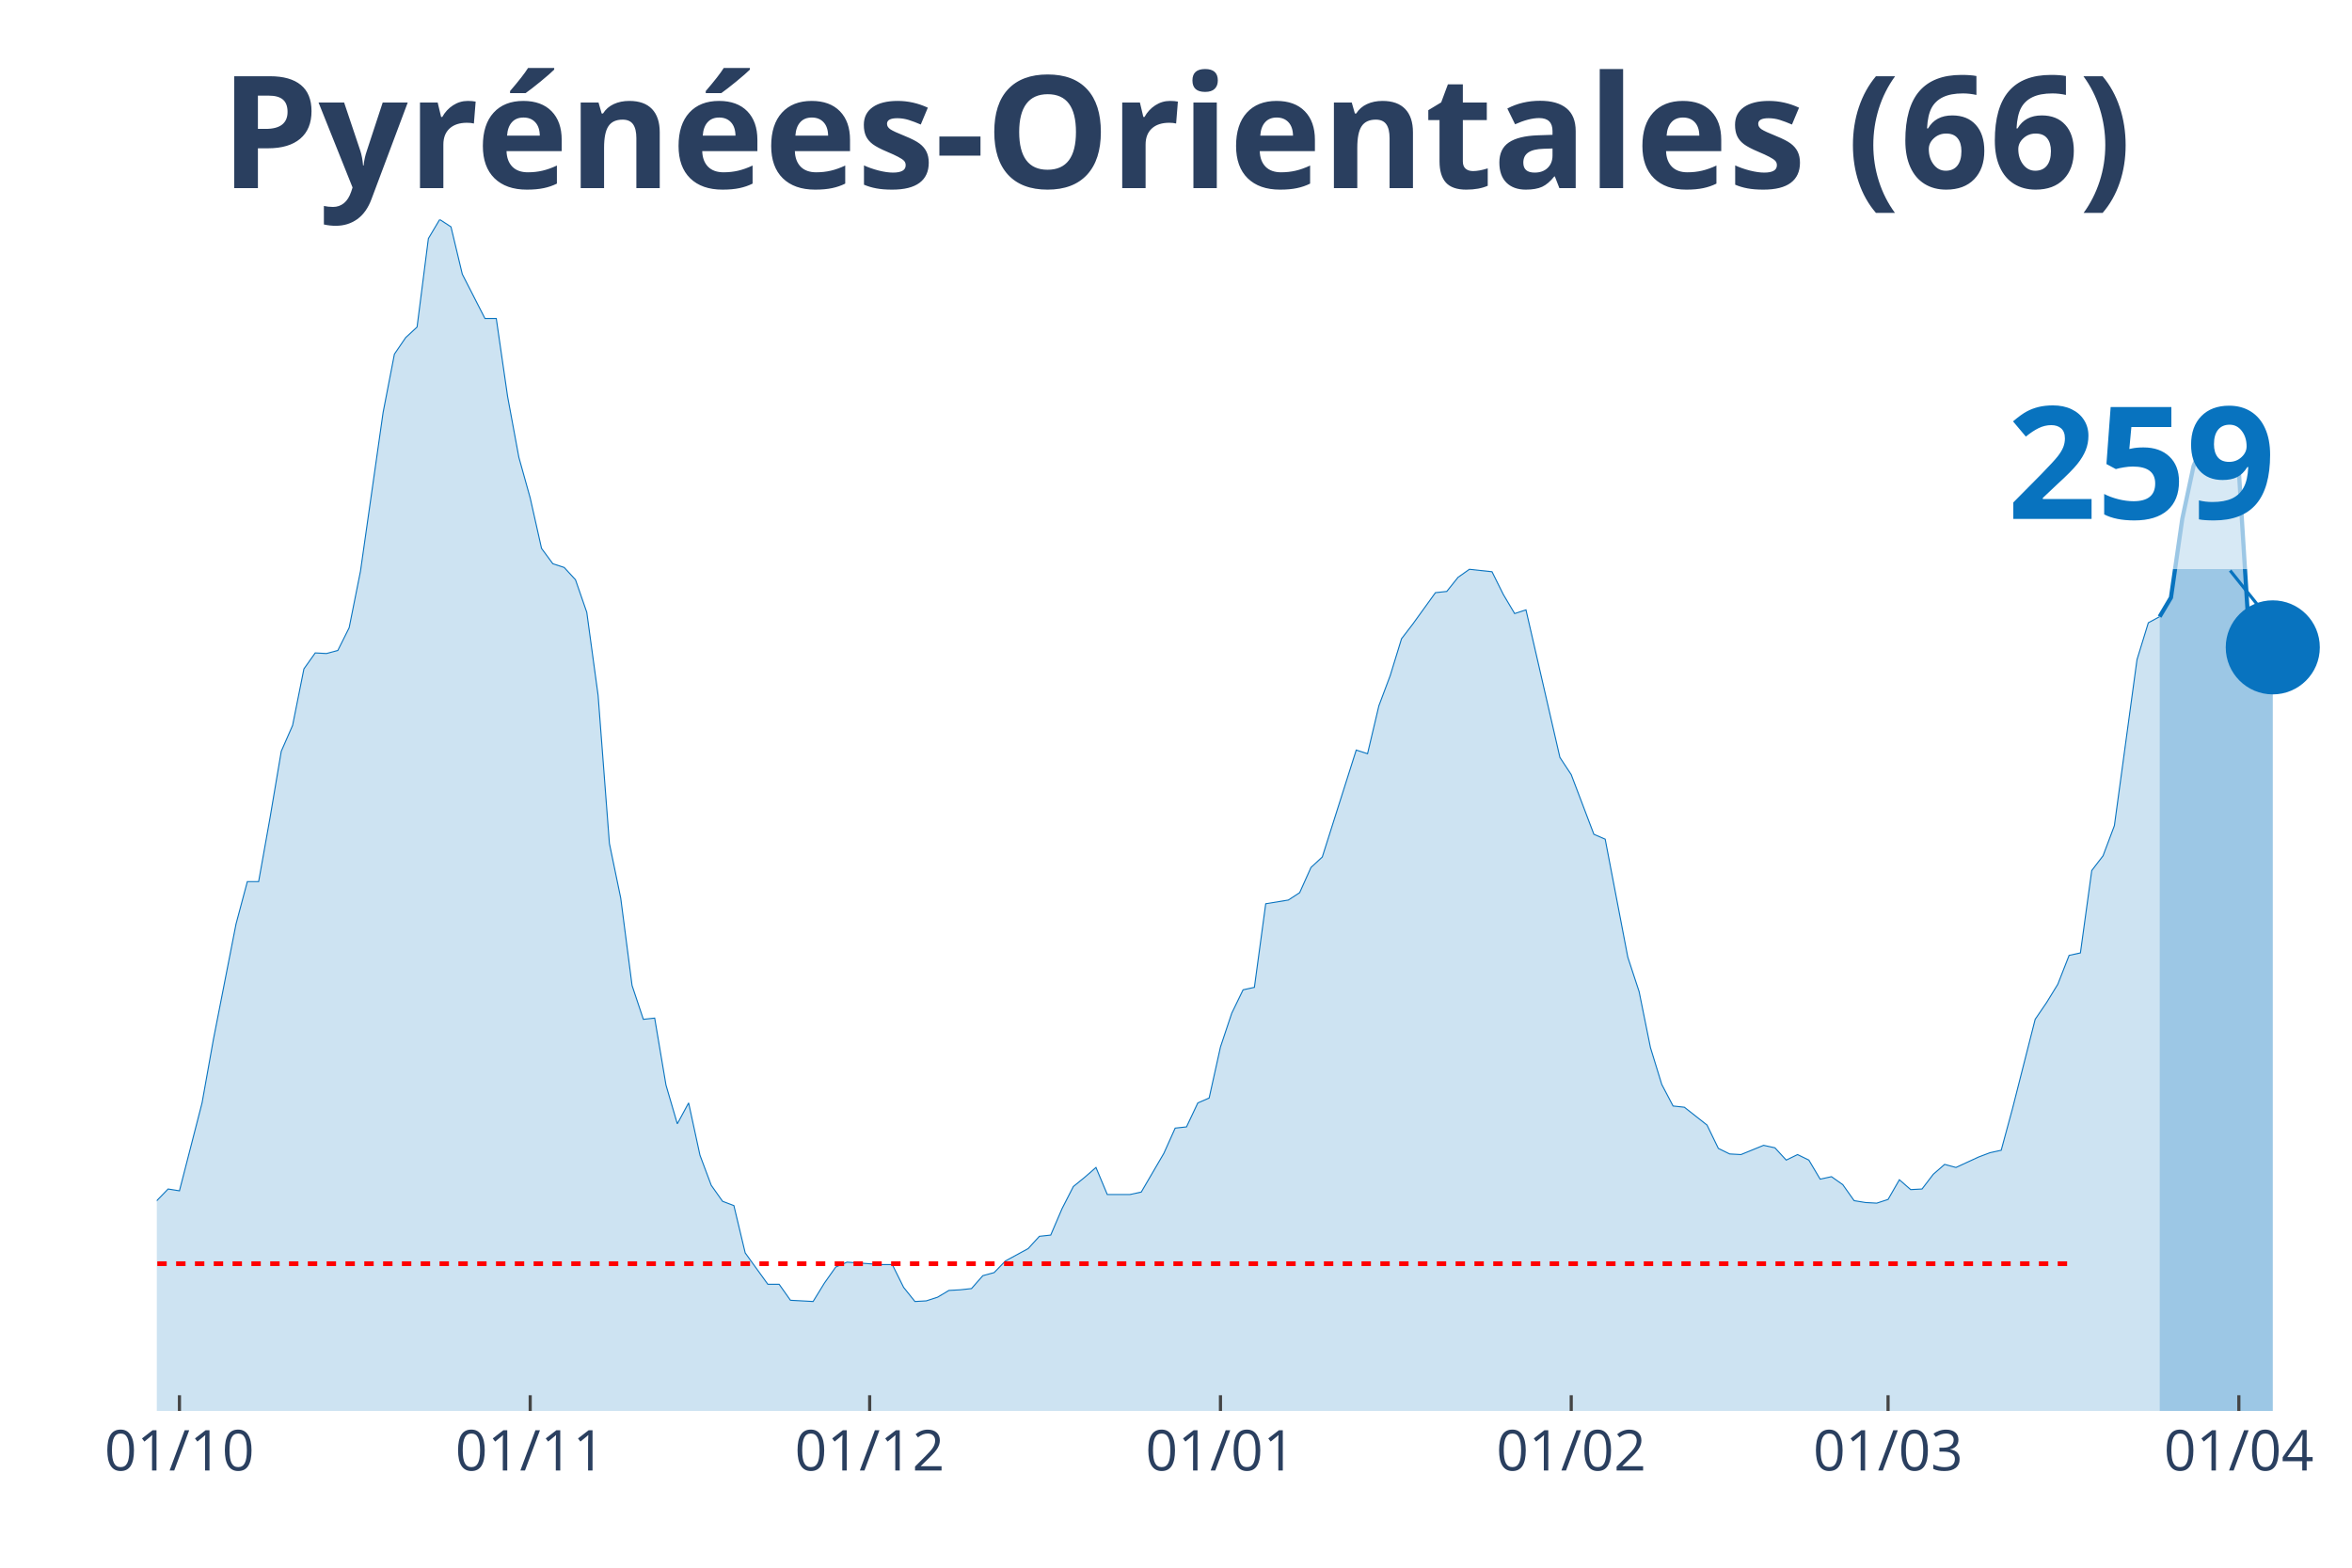
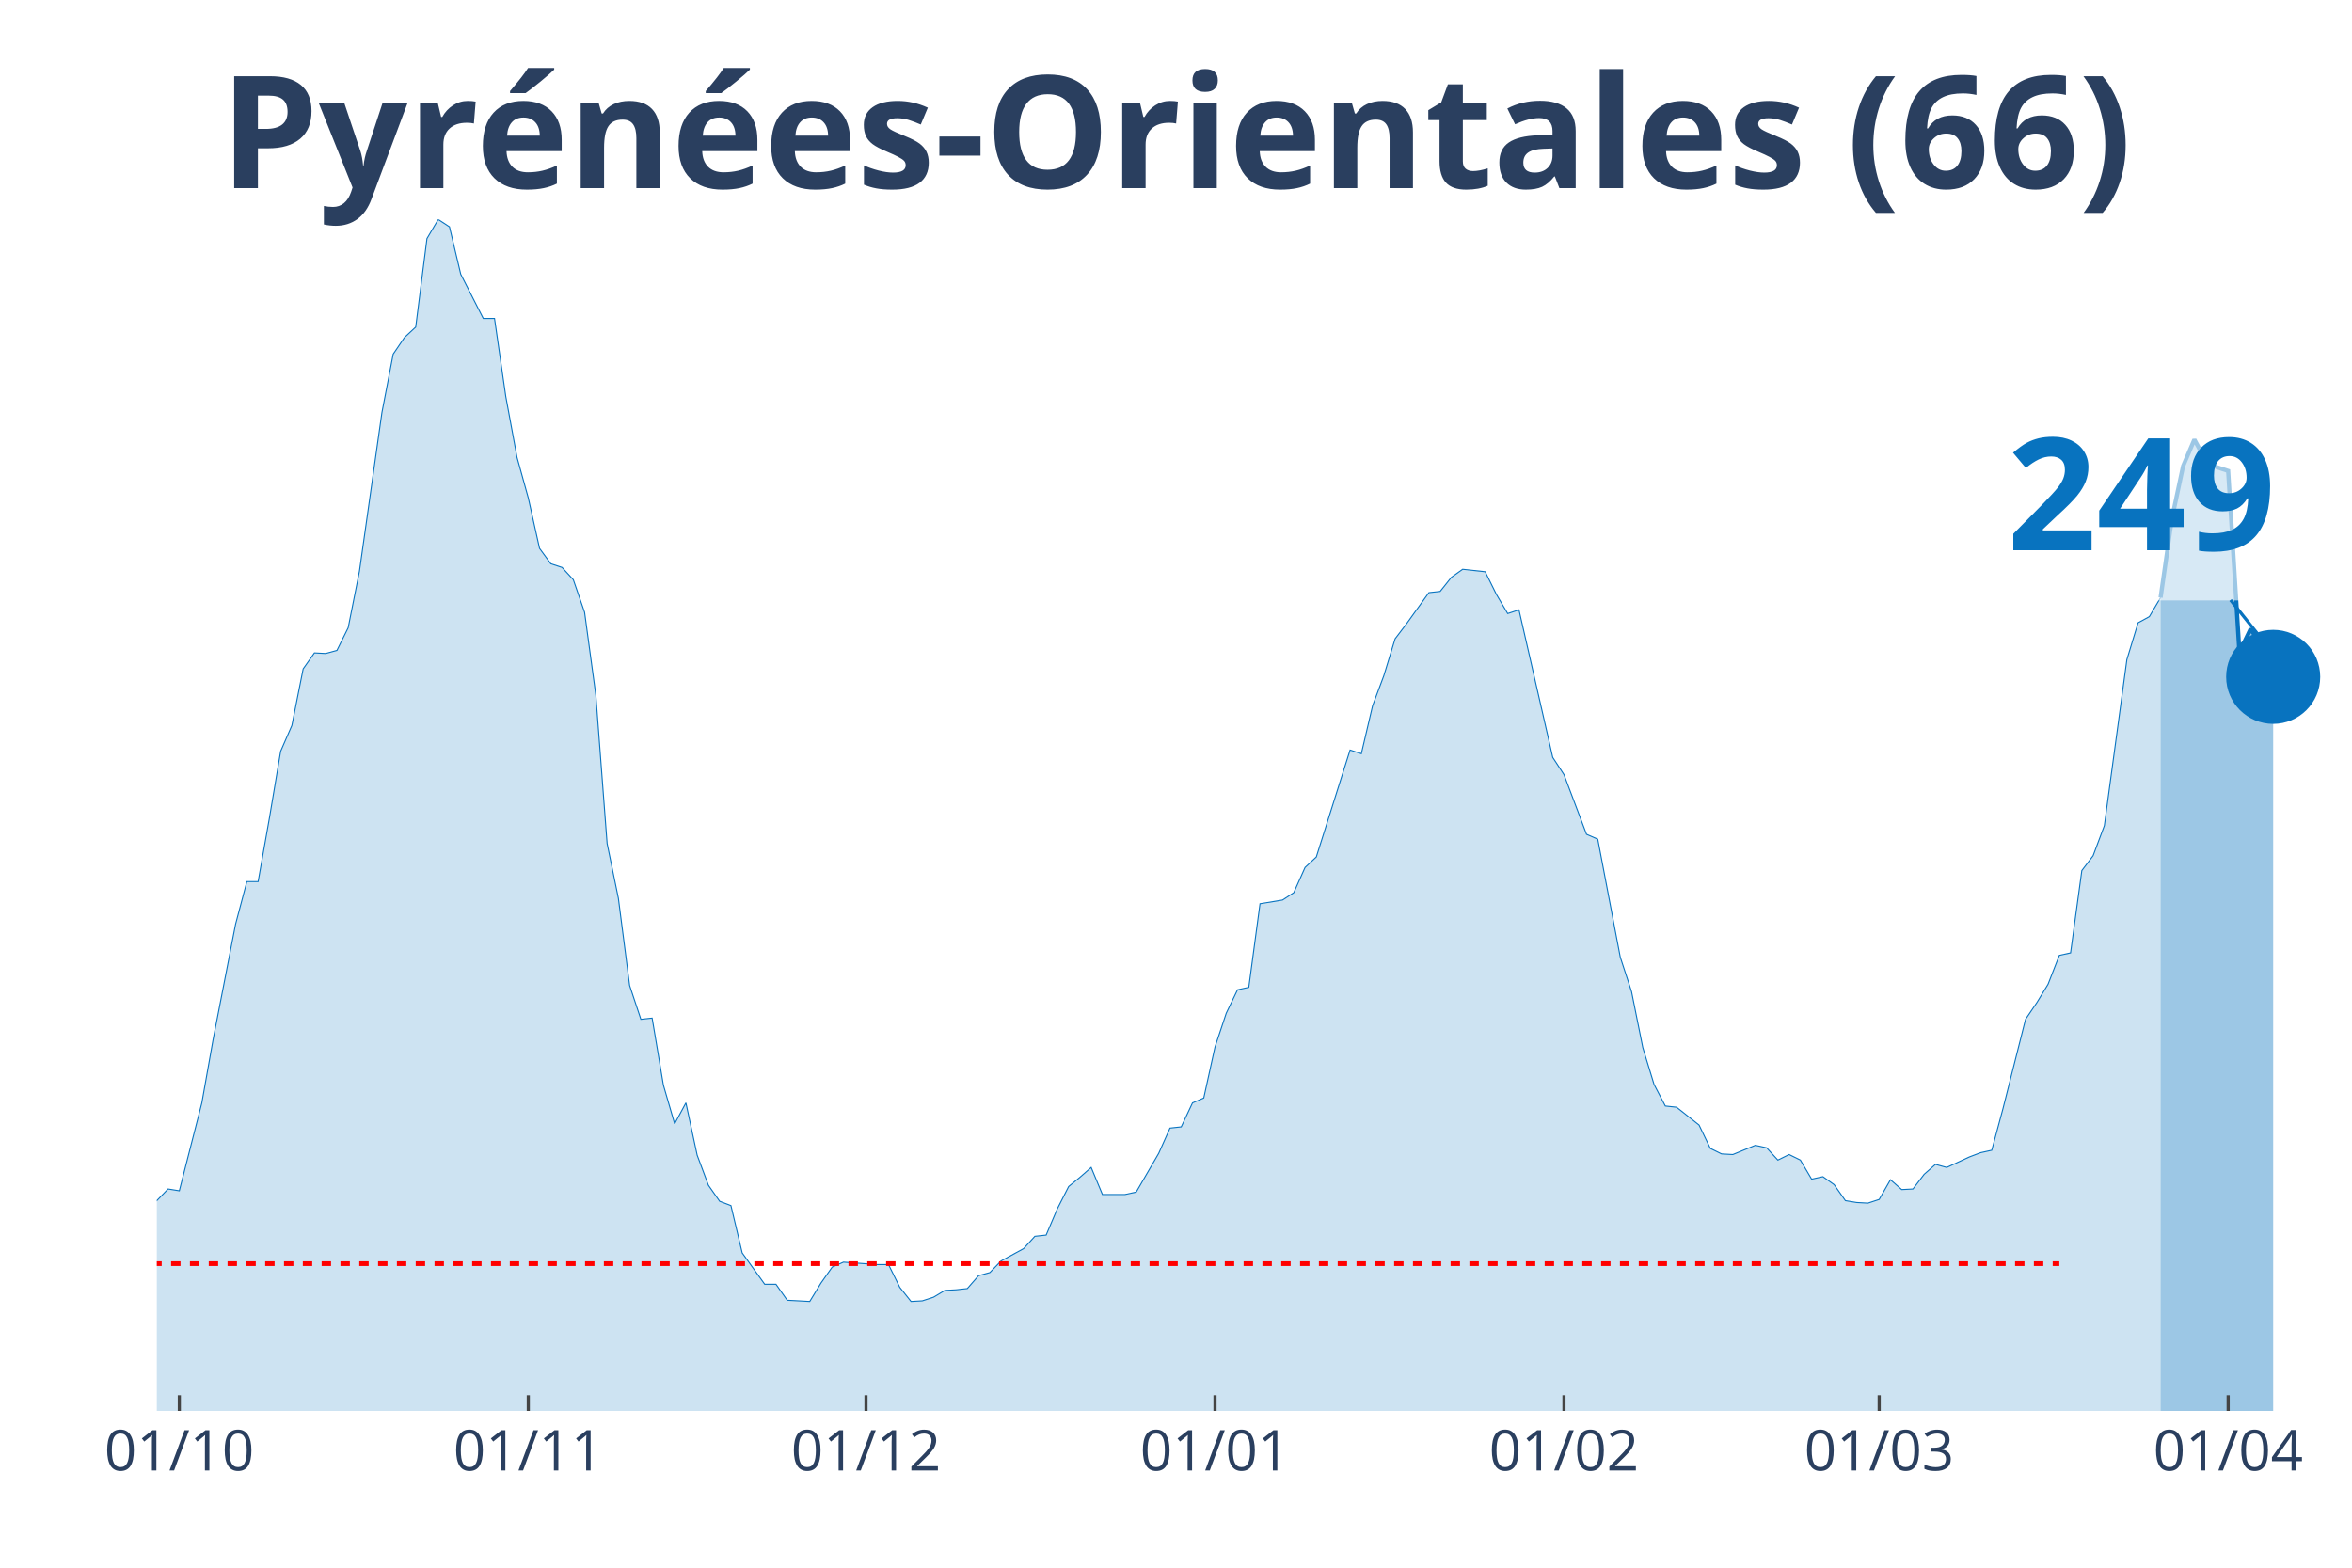
<svg xmlns="http://www.w3.org/2000/svg" class="main-svg" width="1125" height="750" style="" viewBox="0 0 750 500">
  <rect x="0" y="0" width="750" height="500" style="fill: rgb(0, 0, 0); fill-opacity: 0;" />
-   <defs id="defs-a067ab">
+   <defs id="defs-344286">
    <g class="clips">
-       <clipPath id="clipa067abxyplot" class="plotclip">
+       <clipPath id="clip344286xyplot" class="plotclip">
        <rect width="700" height="380" />
      </clipPath>
-       <clipPath class="axesclip" id="clipa067abx">
+       <clipPath class="axesclip" id="clip344286x">
        <rect x="50" y="0" width="700" height="500" />
      </clipPath>
-       <clipPath class="axesclip" id="clipa067aby">
+       <clipPath class="axesclip" id="clip344286y">
        <rect x="0" y="70" width="750" height="380" />
      </clipPath>
-       <clipPath class="axesclip" id="clipa067abxy">
+       <clipPath class="axesclip" id="clip344286xy">
        <rect x="50" y="70" width="700" height="380" />
      </clipPath>
    </g>
    <g class="gradients" />
  </defs>
  <g class="bglayer">
    <rect class="bg" x="50" y="70" width="700" height="380" style="fill: rgb(0, 0, 0); fill-opacity: 0; stroke-width: 0;" />
  </g>
  <g class="layer-below">
    <g class="imagelayer" />
    <g class="shapelayer" />
  </g>
  <g class="cartesianlayer">
    <g class="subplot xy">
      <g class="layer-subplot">
        <g class="shapelayer" />
        <g class="imagelayer" />
      </g>
      <g class="gridlayer">
        <g class="x">
-           <path class="xgrid crisp" transform="translate(57.22,0)" d="M0,70v380" style="stroke: rgb(255, 255, 255); stroke-opacity: 1; stroke-width: 1px;" />
-           <path class="xgrid crisp" transform="translate(169.07,0)" d="M0,70v380" style="stroke: rgb(255, 255, 255); stroke-opacity: 1; stroke-width: 1px;" />
-           <path class="xgrid crisp" transform="translate(277.32,0)" d="M0,70v380" style="stroke: rgb(255, 255, 255); stroke-opacity: 1; stroke-width: 1px;" />
-           <path class="xgrid crisp" transform="translate(389.18,0)" d="M0,70v380" style="stroke: rgb(255, 255, 255); stroke-opacity: 1; stroke-width: 1px;" />
-           <path class="xgrid crisp" transform="translate(501.03,0)" d="M0,70v380" style="stroke: rgb(255, 255, 255); stroke-opacity: 1; stroke-width: 1px;" />
-           <path class="xgrid crisp" transform="translate(602.06,0)" d="M0,70v380" style="stroke: rgb(255, 255, 255); stroke-opacity: 1; stroke-width: 1px;" />
-           <path class="xgrid crisp" transform="translate(713.92,0)" d="M0,70v380" style="stroke: rgb(255, 255, 255); stroke-opacity: 1; stroke-width: 1px;" />
+           <path class="xgrid crisp" transform="translate(57.18,0)" d="M0,70v380" style="stroke: rgb(255, 255, 255); stroke-opacity: 1; stroke-width: 1px;" />
+           <path class="xgrid crisp" transform="translate(168.46,0)" d="M0,70v380" style="stroke: rgb(255, 255, 255); stroke-opacity: 1; stroke-width: 1px;" />
+           <path class="xgrid crisp" transform="translate(276.15,0)" d="M0,70v380" style="stroke: rgb(255, 255, 255); stroke-opacity: 1; stroke-width: 1px;" />
+           <path class="xgrid crisp" transform="translate(387.44,0)" d="M0,70v380" style="stroke: rgb(255, 255, 255); stroke-opacity: 1; stroke-width: 1px;" />
+           <path class="xgrid crisp" transform="translate(498.72,0)" d="M0,70v380" style="stroke: rgb(255, 255, 255); stroke-opacity: 1; stroke-width: 1px;" />
+           <path class="xgrid crisp" transform="translate(599.23,0)" d="M0,70v380" style="stroke: rgb(255, 255, 255); stroke-opacity: 1; stroke-width: 1px;" />
+           <path class="xgrid crisp" transform="translate(710.51,0)" d="M0,70v380" style="stroke: rgb(255, 255, 255); stroke-opacity: 1; stroke-width: 1px;" />
        </g>
        <g class="y" />
      </g>
      <g class="zerolinelayer" />
      <path class="xlines-below" />
      <path class="ylines-below" />
      <g class="overlines-below" />
      <g class="xaxislayer-below" />
      <g class="yaxislayer-below" />
      <g class="overaxes-below" />
-       <g class="plot" transform="translate(50, 70)" clip-path="url('#clipa067abxyplot')">
+       <g class="plot" transform="translate(50, 70)" clip-path="url('#clip344286xyplot')">
        <g class="scatterlayer mlayer">
-           <g class="trace scatter tracecb6ff2" style="stroke-miterlimit: 2;">
+           <g class="trace scatter trace4bf862" style="stroke-miterlimit: 2;">
            <g class="fills">
              <g>
-                 <path class="js-fill" d="M638.66,380L-490.72,380L-490.72,380L-252.58,378.04L-248.97,376.08L-234.54,373.92L-230.93,372.55L-220.1,373.92L-216.49,373.92L-209.28,376.08L-205.67,377.06L-169.59,373.33L-165.98,370L-155.15,364.51L-151.55,364.9L-144.33,362.35L-140.72,363.14L-137.11,359.8L-133.51,360L-129.9,359.61L-126.29,353.33L-119.07,352.35L-115.46,344.9L-108.25,336.08L-104.64,326.86L-101.03,316.27L-97.42,314.31L-93.81,314.12L-90.21,305.29L-86.6,301.96L-82.99,295.69L-79.38,298.82L-75.77,298.63L-72.16,295.1L-68.56,294.71L-64.95,300.39L-61.34,291.37L-57.73,293.33L-54.12,286.47L-46.91,291.37L-43.3,291.76L-39.69,283.92L-36.08,294.12L-32.47,293.92L-28.87,297.65L-21.65,300.59L-18.04,300L-14.43,311.96L-10.82,314.9L-3.61,316.67L0,312.94L3.61,309.22L7.22,309.8L14.43,281.76L18.04,261.57L25.26,224.71L28.87,211.18L32.47,211.18L36.08,190.98L39.69,169.61L43.3,161.37L46.91,143.33L50.52,138.24L54.12,138.43L57.73,137.45L61.34,130.2L64.95,112.16L72.16,61.57L75.77,42.94L79.38,37.65L82.99,34.31L86.6,6.08L90.21,0L93.81,2.35L97.42,17.45L104.64,31.57L108.25,31.57L111.86,56.47L115.46,75.88L119.07,88.82L122.68,104.9L126.29,109.8L129.9,110.98L133.51,114.9L137.11,125.29L140.72,151.76L144.33,199.02L147.94,216.47L151.55,244.31L155.15,255.1L158.76,254.71L162.37,276.08L165.98,288.43L169.59,281.76L173.2,298.43L176.8,308.04L180.41,313.14L184.02,314.51L187.63,329.61L194.85,339.61L198.45,339.61L202.06,344.71L205.67,344.9L209.28,345.1L212.89,339.22L216.49,334.12L220.1,332.55L230.93,333.33L234.54,333.33L238.14,340.59L241.75,345.1L245.36,344.9L248.97,343.73L252.58,341.57L256.19,341.37L259.79,340.98L263.4,336.86L267.01,335.88L270.62,332.16L277.84,328.24L281.44,324.31L285.05,323.92L288.66,315.49L292.27,308.43L295.88,305.49L299.48,302.35L303.09,310.98L310.31,310.98L313.92,310.2L321.13,297.84L324.74,289.8L328.35,289.41L331.96,281.76L335.57,280.2L339.18,263.92L342.78,253.14L346.39,245.69L350,244.9L353.61,218.24L360.82,217.06L364.43,214.71L368.04,206.67L371.65,203.33L382.47,169.22L386.08,170.39L389.69,155.1L393.3,145.49L396.91,133.73L400.52,129.02L407.73,119.02L411.34,118.63L414.95,114.12L418.56,111.57L425.77,112.35L429.38,119.61L432.99,125.69L436.6,124.51L447.42,171.57L451.03,177.06L458.25,196.08L461.86,197.65L469.07,235.29L472.68,246.27L476.29,264.12L479.9,275.88L483.51,282.75L487.11,283.14L494.33,288.82L497.94,296.27L501.55,298.04L505.15,298.24L512.37,295.29L515.98,296.08L519.59,300L523.2,298.24L526.8,300L530.41,306.08L534.02,305.29L537.63,307.84L541.24,312.94L544.85,313.53L548.45,313.73L552.06,312.55L555.67,306.27L559.28,309.41L562.89,309.22L566.49,304.51L570.1,301.37L573.71,302.35L580.93,299.02L584.54,297.65L588.14,296.86L591.75,283.53L598.97,255.1L602.58,249.8L606.19,243.92L609.79,234.71L613.4,233.92L617.01,207.65L620.62,202.94L624.23,193.33L631.44,140.39L635.05,128.63L638.66,126.67" style="fill: rgb(8, 115, 191); fill-opacity: 0.2; stroke-width: 0;" />
+                 <path class="js-fill" d="M638.97,380L-488.21,380L-488.21,380L-251.28,378.04L-247.69,376.08L-233.33,373.92L-229.74,372.55L-222.56,373.92L-218.97,373.92L-208.21,376.08L-204.62,377.06L-168.72,373.33L-165.13,370L-154.36,364.51L-150.77,364.9L-143.59,362.35L-140,363.14L-136.41,359.8L-132.82,360L-129.23,359.61L-125.64,353.33L-118.46,352.35L-114.87,344.9L-107.69,336.08L-104.1,326.86L-100.51,316.27L-96.92,314.31L-93.33,314.12L-89.74,305.29L-86.15,301.96L-82.56,295.69L-78.97,298.82L-75.38,298.63L-71.79,295.1L-68.21,294.71L-64.62,300.39L-61.03,291.37L-57.44,293.33L-53.85,286.47L-46.67,291.37L-43.08,291.76L-39.49,283.92L-35.9,294.12L-32.31,293.92L-28.72,297.65L-21.54,300.59L-17.95,300L-14.36,311.96L-10.77,314.9L-3.59,316.67L0,312.94L3.59,309.22L7.18,309.8L14.36,281.76L17.95,261.57L25.13,224.71L28.72,211.18L32.31,211.18L35.9,190.98L39.49,169.61L43.08,161.37L46.67,143.33L50.26,138.24L53.85,138.43L57.44,137.45L61.03,130.2L64.62,112.16L71.79,61.57L75.38,42.94L78.97,37.65L82.56,34.31L86.15,6.08L89.74,0L93.33,2.35L96.92,17.45L104.1,31.57L107.69,31.57L111.28,56.47L114.87,75.88L118.46,88.82L122.05,104.9L125.64,109.8L129.23,110.98L132.82,114.9L136.41,125.29L140,151.76L143.59,199.02L147.18,216.47L150.77,244.31L154.36,255.1L157.95,254.71L161.54,276.08L165.13,288.43L168.72,281.76L172.31,298.43L175.9,308.04L179.49,313.14L183.08,314.51L186.67,329.61L193.85,339.61L197.44,339.61L201.03,344.71L204.62,344.9L208.21,345.1L211.79,339.22L215.38,334.12L218.97,332.55L229.74,333.33L233.33,333.33L236.92,340.59L240.51,345.1L244.1,344.9L247.69,343.73L251.28,341.57L254.87,341.37L258.46,340.98L262.05,336.86L265.64,335.88L269.23,332.16L276.41,328.24L280,324.31L283.59,323.92L287.18,315.49L290.77,308.43L294.36,305.49L297.95,302.35L301.54,310.98L308.72,310.98L312.31,310.2L319.49,297.84L323.08,289.8L326.67,289.41L330.26,281.76L333.85,280.2L337.44,263.92L341.03,253.14L344.62,245.69L348.21,244.9L351.79,218.24L358.97,217.06L362.56,214.71L366.15,206.67L369.74,203.33L380.51,169.22L384.1,170.39L387.69,155.1L391.28,145.49L394.87,133.73L398.46,129.02L405.64,119.02L409.23,118.63L412.82,114.12L416.41,111.57L423.59,112.35L427.18,119.61L430.77,125.69L434.36,124.51L445.13,171.57L448.72,177.06L455.9,196.08L459.49,197.65L466.67,235.29L470.26,246.27L473.85,264.12L477.44,275.88L481.03,282.75L484.62,283.14L491.79,288.82L495.38,296.27L498.97,298.04L502.56,298.24L509.74,295.29L513.33,296.08L516.92,300L520.51,298.24L524.1,300L527.69,306.08L531.28,305.29L534.87,307.84L538.46,312.94L542.05,313.53L545.64,313.73L549.23,312.55L552.82,306.27L556.41,309.41L560,309.22L563.59,304.51L567.18,301.37L570.77,302.35L577.95,299.02L581.54,297.65L585.13,296.86L588.72,283.53L595.9,255.1L599.49,249.8L603.08,243.92L606.67,234.71L610.26,233.92L613.85,207.65L617.44,202.94L621.03,193.33L628.21,140.39L631.79,128.63L635.38,126.67L638.97,120.59" style="fill: rgb(8, 115, 191); fill-opacity: 0.2; stroke-width: 0;" />
              </g>
            </g>
            <g class="errorbars" />
            <g class="lines">
-               <path class="js-line" d="M-490.72,380L-252.58,378.04L-248.97,376.08L-234.54,373.92L-230.93,372.55L-220.1,373.92L-216.49,373.92L-209.28,376.08L-205.67,377.06L-169.59,373.33L-165.98,370L-155.15,364.51L-151.55,364.9L-144.33,362.35L-140.72,363.14L-137.11,359.8L-133.51,360L-129.9,359.61L-126.29,353.33L-119.07,352.35L-115.46,344.9L-108.25,336.08L-104.64,326.86L-101.03,316.27L-97.42,314.31L-93.81,314.12L-90.21,305.29L-86.6,301.96L-82.99,295.69L-79.38,298.82L-75.77,298.63L-72.16,295.1L-68.56,294.71L-64.95,300.39L-61.34,291.37L-57.73,293.33L-54.12,286.47L-46.91,291.37L-43.3,291.76L-39.69,283.92L-36.08,294.12L-32.47,293.92L-28.87,297.65L-21.65,300.59L-18.04,300L-14.43,311.96L-10.82,314.9L-3.61,316.67L0,312.94L3.61,309.22L7.22,309.8L14.43,281.76L18.04,261.57L25.26,224.71L28.87,211.18L32.47,211.18L36.08,190.98L39.69,169.61L43.3,161.37L46.91,143.33L50.52,138.24L54.12,138.43L57.73,137.45L61.34,130.2L64.95,112.16L72.16,61.57L75.77,42.94L79.38,37.65L82.99,34.31L86.6,6.08L90.21,0L93.81,2.35L97.42,17.45L104.64,31.57L108.25,31.57L111.86,56.47L115.46,75.88L119.07,88.82L122.68,104.9L126.29,109.8L129.9,110.98L133.51,114.9L137.11,125.29L140.72,151.76L144.33,199.02L147.94,216.47L151.55,244.31L155.15,255.1L158.76,254.71L162.37,276.08L165.98,288.43L169.59,281.76L173.2,298.43L176.8,308.04L180.41,313.14L184.02,314.51L187.63,329.61L194.85,339.61L198.45,339.61L202.06,344.71L205.67,344.9L209.28,345.1L212.89,339.22L216.49,334.12L220.1,332.55L230.93,333.33L234.54,333.33L238.14,340.59L241.75,345.1L245.36,344.9L248.97,343.73L252.58,341.57L256.19,341.37L259.79,340.98L263.4,336.86L267.01,335.88L270.62,332.16L277.84,328.24L281.44,324.31L285.05,323.92L288.66,315.49L292.27,308.43L295.88,305.49L299.48,302.35L303.09,310.98L310.31,310.98L313.92,310.2L321.13,297.84L324.74,289.8L328.35,289.41L331.96,281.76L335.57,280.2L339.18,263.92L342.78,253.14L346.39,245.69L350,244.9L353.61,218.24L360.82,217.06L364.43,214.71L368.04,206.67L371.65,203.33L382.47,169.22L386.08,170.39L389.69,155.1L393.3,145.49L396.91,133.73L400.52,129.02L407.73,119.02L411.34,118.63L414.95,114.12L418.56,111.57L425.77,112.35L429.38,119.61L432.99,125.69L436.6,124.51L447.42,171.57L451.03,177.06L458.25,196.08L461.86,197.65L469.07,235.29L472.68,246.27L476.29,264.12L479.9,275.88L483.51,282.75L487.11,283.14L494.33,288.82L497.94,296.27L501.55,298.04L505.15,298.24L512.37,295.29L515.98,296.08L519.59,300L523.2,298.24L526.8,300L530.41,306.08L534.02,305.29L537.63,307.84L541.24,312.94L544.85,313.53L548.45,313.73L552.06,312.55L555.67,306.27L559.28,309.41L562.89,309.22L566.49,304.51L570.1,301.37L573.71,302.35L580.93,299.02L584.54,297.65L588.14,296.86L591.75,283.53L598.97,255.1L602.58,249.8L606.19,243.92L609.79,234.71L613.4,233.92L617.01,207.65L620.62,202.94L624.23,193.33L631.44,140.39L635.05,128.63L638.66,126.67" style="vector-effect: non-scaling-stroke; fill: none; stroke: rgb(8, 115, 191); stroke-opacity: 1; stroke-width: 0.5px; opacity: 1;" />
+               <path class="js-line" d="M-488.21,380L-251.28,378.04L-247.69,376.08L-233.33,373.92L-229.74,372.55L-222.56,373.92L-218.97,373.92L-208.21,376.08L-204.62,377.06L-168.72,373.33L-165.13,370L-154.36,364.51L-150.77,364.9L-143.59,362.35L-140,363.14L-136.41,359.8L-132.82,360L-129.23,359.61L-125.64,353.33L-118.46,352.35L-114.87,344.9L-107.69,336.08L-104.1,326.86L-100.51,316.27L-96.92,314.31L-93.33,314.12L-89.74,305.29L-86.15,301.96L-82.56,295.69L-78.97,298.82L-75.38,298.63L-71.79,295.1L-68.21,294.71L-64.62,300.39L-61.03,291.37L-57.44,293.33L-53.85,286.47L-46.67,291.37L-43.08,291.76L-39.49,283.92L-35.9,294.12L-32.31,293.92L-28.72,297.65L-21.54,300.59L-17.95,300L-14.36,311.96L-10.77,314.9L-3.59,316.67L0,312.94L3.59,309.22L7.18,309.8L14.36,281.76L17.95,261.57L25.13,224.71L28.72,211.18L32.31,211.18L35.9,190.98L39.49,169.61L43.08,161.37L46.67,143.33L50.26,138.24L53.85,138.43L57.44,137.45L61.03,130.2L64.62,112.16L71.79,61.57L75.38,42.94L78.97,37.65L82.56,34.31L86.15,6.08L89.74,0L93.33,2.35L96.92,17.45L104.1,31.57L107.69,31.57L111.28,56.47L114.87,75.88L118.46,88.82L122.05,104.9L125.64,109.8L129.23,110.98L132.82,114.9L136.41,125.29L140,151.76L143.59,199.02L147.18,216.47L150.77,244.31L154.36,255.1L157.95,254.71L161.54,276.08L165.13,288.43L168.72,281.76L172.31,298.43L175.9,308.04L179.49,313.14L183.08,314.51L186.67,329.61L193.85,339.61L197.44,339.61L201.03,344.71L204.62,344.9L208.21,345.1L211.79,339.22L215.38,334.12L218.97,332.55L229.74,333.33L233.33,333.33L236.92,340.59L240.51,345.1L244.1,344.9L247.69,343.73L251.28,341.57L254.87,341.37L258.46,340.98L262.05,336.86L265.64,335.88L269.23,332.16L276.41,328.24L280,324.31L283.59,323.92L287.18,315.49L290.77,308.43L294.36,305.49L297.95,302.35L301.54,310.98L308.72,310.98L312.31,310.2L319.49,297.84L323.08,289.8L326.67,289.41L330.26,281.76L333.85,280.2L337.44,263.92L341.03,253.14L344.62,245.69L348.21,244.9L351.79,218.24L358.97,217.06L362.56,214.71L366.15,206.67L369.74,203.33L380.51,169.22L384.1,170.39L387.69,155.1L391.28,145.49L394.87,133.73L398.46,129.02L405.64,119.02L409.23,118.63L412.82,114.12L416.41,111.57L423.59,112.35L427.18,119.61L430.77,125.69L434.36,124.51L445.13,171.57L448.72,177.06L455.9,196.08L459.49,197.65L466.67,235.29L470.26,246.27L473.85,264.12L477.44,275.88L481.03,282.75L484.62,283.14L491.79,288.82L495.38,296.27L498.97,298.04L502.56,298.24L509.74,295.29L513.33,296.08L516.92,300L520.51,298.24L524.1,300L527.69,306.08L531.28,305.29L534.87,307.84L538.46,312.94L542.05,313.53L545.64,313.73L549.23,312.55L552.82,306.27L556.41,309.41L560,309.22L563.59,304.51L567.18,301.37L570.77,302.35L577.95,299.02L581.54,297.65L585.13,296.86L588.72,283.53L595.9,255.1L599.49,249.8L603.08,243.92L606.67,234.71L610.26,233.92L613.85,207.65L617.44,202.94L621.03,193.33L628.21,140.39L631.79,128.63L635.38,126.67L638.97,120.59" style="vector-effect: non-scaling-stroke; fill: none; stroke: rgb(8, 115, 191); stroke-opacity: 1; stroke-width: 0.5px; opacity: 1;" />
            </g>
            <g class="points" />
            <g class="text" />
          </g>
-           <g class="trace scatter trace3e6950" style="stroke-miterlimit: 2;">
+           <g class="trace scatter trace7e39b5" style="stroke-miterlimit: 2;">
            <g class="fills">
              <g>
-                 <path class="js-fill" d="M674.74,380L638.66,380L638.66,126.67L642.27,120.59L645.88,95.49L649.48,78.63L653.09,70.2L656.7,76.86L660.31,79.02L663.92,80.2L667.53,138.04L671.13,130.78L674.74,136.47" style="fill: rgb(8, 115, 191); fill-opacity: 0.4; stroke-width: 0;" />
+                 <path class="js-fill" d="M674.87,380L638.97,380L638.97,120.59L642.56,95.49L646.15,78.63L649.74,70.2L653.33,76.86L656.92,79.02L660.51,80.2L664.1,138.04L667.69,130.59L671.28,136.27L674.87,145.88" style="fill: rgb(8, 115, 191); fill-opacity: 0.4; stroke-width: 0;" />
              </g>
            </g>
            <g class="errorbars" />
            <g class="lines">
-               <path class="js-line" d="M638.66,126.67L642.27,120.59L645.88,95.49L649.48,78.63L653.09,70.2L656.7,76.86L660.31,79.02L663.92,80.2L667.53,138.04L671.13,130.78L674.74,136.47" style="vector-effect: non-scaling-stroke; fill: none; stroke: rgb(8, 115, 191); stroke-opacity: 1; stroke-width: 2px; opacity: 1;" />
+               <path class="js-line" d="M638.97,120.59L642.56,95.49L646.15,78.63L649.74,70.2L653.33,76.86L656.92,79.02L660.51,80.2L664.1,138.04L667.69,130.59L671.28,136.27L674.87,145.88" style="vector-effect: non-scaling-stroke; fill: none; stroke: rgb(8, 115, 191); stroke-opacity: 1; stroke-width: 2px; opacity: 1;" />
            </g>
            <g class="points" />
            <g class="text" />
          </g>
-           <g class="trace scatter trace167089" style="stroke-miterlimit: 2; opacity: 1;">
+           <g class="trace scatter trace15fd23" style="stroke-miterlimit: 2; opacity: 1;">
            <g class="fills" />
            <g class="errorbars" />
            <g class="lines" />
            <g class="points">
-               <path class="point" transform="translate(674.74,136.47)" d="M15,0A15,15 0 1,1 0,-15A15,15 0 0,1 15,0Z" style="opacity: 1; stroke-width: 0px; fill: rgb(8, 115, 191); fill-opacity: 1;" />
+               <path class="point" transform="translate(674.87,145.88)" d="M15,0A15,15 0 1,1 0,-15A15,15 0 0,1 15,0Z" style="opacity: 1; stroke-width: 0px; fill: rgb(8, 115, 191); fill-opacity: 1;" />
            </g>
            <g class="text" />
          </g>
        </g>
      </g>
      <g class="overplot" />
      <path class="xlines-above crisp" style="fill: none; stroke-width: 1px; stroke: rgb(0, 0, 0); stroke-opacity: 0;" d="" />
      <path class="ylines-above crisp" style="fill: none;" d="M0,0" />
      <g class="overlines-above" />
      <g class="xaxislayer-above">
-         <path class="xtick ticks crisp" d="M0,450v-5" transform="translate(57.22,0)" style="stroke: rgb(68, 68, 68); stroke-opacity: 1; stroke-width: 1px;" />
-         <path class="xtick ticks crisp" d="M0,450v-5" transform="translate(169.07,0)" style="stroke: rgb(68, 68, 68); stroke-opacity: 1; stroke-width: 1px;" />
-         <path class="xtick ticks crisp" d="M0,450v-5" transform="translate(277.32,0)" style="stroke: rgb(68, 68, 68); stroke-opacity: 1; stroke-width: 1px;" />
-         <path class="xtick ticks crisp" d="M0,450v-5" transform="translate(389.18,0)" style="stroke: rgb(68, 68, 68); stroke-opacity: 1; stroke-width: 1px;" />
-         <path class="xtick ticks crisp" d="M0,450v-5" transform="translate(501.03,0)" style="stroke: rgb(68, 68, 68); stroke-opacity: 1; stroke-width: 1px;" />
-         <path class="xtick ticks crisp" d="M0,450v-5" transform="translate(602.06,0)" style="stroke: rgb(68, 68, 68); stroke-opacity: 1; stroke-width: 1px;" />
-         <path class="xtick ticks crisp" d="M0,450v-5" transform="translate(713.92,0)" style="stroke: rgb(68, 68, 68); stroke-opacity: 1; stroke-width: 1px;" />
+         <path class="xtick ticks crisp" d="M0,450v-5" transform="translate(57.18,0)" style="stroke: rgb(68, 68, 68); stroke-opacity: 1; stroke-width: 1px;" />
+         <path class="xtick ticks crisp" d="M0,450v-5" transform="translate(168.46,0)" style="stroke: rgb(68, 68, 68); stroke-opacity: 1; stroke-width: 1px;" />
+         <path class="xtick ticks crisp" d="M0,450v-5" transform="translate(276.15,0)" style="stroke: rgb(68, 68, 68); stroke-opacity: 1; stroke-width: 1px;" />
+         <path class="xtick ticks crisp" d="M0,450v-5" transform="translate(387.44,0)" style="stroke: rgb(68, 68, 68); stroke-opacity: 1; stroke-width: 1px;" />
+         <path class="xtick ticks crisp" d="M0,450v-5" transform="translate(498.72,0)" style="stroke: rgb(68, 68, 68); stroke-opacity: 1; stroke-width: 1px;" />
+         <path class="xtick ticks crisp" d="M0,450v-5" transform="translate(599.23,0)" style="stroke: rgb(68, 68, 68); stroke-opacity: 1; stroke-width: 1px;" />
+         <path class="xtick ticks crisp" d="M0,450v-5" transform="translate(710.51,0)" style="stroke: rgb(68, 68, 68); stroke-opacity: 1; stroke-width: 1px;" />
        <g class="xtick">
-           <text text-anchor="middle" x="0" y="469" transform="translate(57.22,0)" style="font-family: 'Open Sans', verdana, arial, sans-serif; font-size: 18px; fill: rgb(42, 63, 95); fill-opacity: 1; white-space: pre;">01/10</text>
+           <text text-anchor="middle" x="0" y="469" transform="translate(57.18,0)" style="font-family: 'Open Sans', verdana, arial, sans-serif; font-size: 18px; fill: rgb(42, 63, 95); fill-opacity: 1; white-space: pre;">01/10</text>
        </g>
        <g class="xtick">
-           <text text-anchor="middle" x="0" y="469" transform="translate(169.07,0)" style="font-family: 'Open Sans', verdana, arial, sans-serif; font-size: 18px; fill: rgb(42, 63, 95); fill-opacity: 1; white-space: pre;">01/11</text>
+           <text text-anchor="middle" x="0" y="469" transform="translate(168.46,0)" style="font-family: 'Open Sans', verdana, arial, sans-serif; font-size: 18px; fill: rgb(42, 63, 95); fill-opacity: 1; white-space: pre;">01/11</text>
        </g>
        <g class="xtick">
-           <text text-anchor="middle" x="0" y="469" transform="translate(277.32,0)" style="font-family: 'Open Sans', verdana, arial, sans-serif; font-size: 18px; fill: rgb(42, 63, 95); fill-opacity: 1; white-space: pre;">01/12</text>
+           <text text-anchor="middle" x="0" y="469" transform="translate(276.15,0)" style="font-family: 'Open Sans', verdana, arial, sans-serif; font-size: 18px; fill: rgb(42, 63, 95); fill-opacity: 1; white-space: pre;">01/12</text>
        </g>
        <g class="xtick">
-           <text text-anchor="middle" x="0" y="469" transform="translate(389.18,0)" style="font-family: 'Open Sans', verdana, arial, sans-serif; font-size: 18px; fill: rgb(42, 63, 95); fill-opacity: 1; white-space: pre;">01/01</text>
+           <text text-anchor="middle" x="0" y="469" transform="translate(387.44,0)" style="font-family: 'Open Sans', verdana, arial, sans-serif; font-size: 18px; fill: rgb(42, 63, 95); fill-opacity: 1; white-space: pre;">01/01</text>
        </g>
        <g class="xtick">
-           <text text-anchor="middle" x="0" y="469" transform="translate(501.03,0)" style="font-family: 'Open Sans', verdana, arial, sans-serif; font-size: 18px; fill: rgb(42, 63, 95); fill-opacity: 1; white-space: pre;">01/02</text>
+           <text text-anchor="middle" x="0" y="469" transform="translate(498.72,0)" style="font-family: 'Open Sans', verdana, arial, sans-serif; font-size: 18px; fill: rgb(42, 63, 95); fill-opacity: 1; white-space: pre;">01/02</text>
        </g>
        <g class="xtick">
-           <text text-anchor="middle" x="0" y="469" transform="translate(602.06,0)" style="font-family: 'Open Sans', verdana, arial, sans-serif; font-size: 18px; fill: rgb(42, 63, 95); fill-opacity: 1; white-space: pre;">01/03</text>
+           <text text-anchor="middle" x="0" y="469" transform="translate(599.23,0)" style="font-family: 'Open Sans', verdana, arial, sans-serif; font-size: 18px; fill: rgb(42, 63, 95); fill-opacity: 1; white-space: pre;">01/03</text>
        </g>
        <g class="xtick">
-           <text text-anchor="middle" x="0" y="469" transform="translate(713.92,0)" style="font-family: 'Open Sans', verdana, arial, sans-serif; font-size: 18px; fill: rgb(42, 63, 95); fill-opacity: 1; white-space: pre;">01/04</text>
+           <text text-anchor="middle" x="0" y="469" transform="translate(710.51,0)" style="font-family: 'Open Sans', verdana, arial, sans-serif; font-size: 18px; fill: rgb(42, 63, 95); fill-opacity: 1; white-space: pre;">01/04</text>
        </g>
      </g>
      <g class="yaxislayer-above" />
      <g class="overaxes-above" />
    </g>
  </g>
  <g class="polarlayer" />
  <g class="ternarylayer" />
  <g class="geolayer" />
  <g class="funnelarealayer" />
  <g class="pielayer" />
  <g class="treemaplayer" />
  <g class="sunburstlayer" />
  <g class="glimages" />
-   <defs id="topdefs-a067ab">
+   <defs id="topdefs-344286">
    <g class="clips" />
  </defs>
  <g class="layer-above">
    <g class="imagelayer" />
    <g class="shapelayer">
-       <path data-index="0" fill-rule="evenodd" d="M-1977.84,403.04L659.79,403.04" clip-path="url('#clipa067abxy')" style="opacity: 1; stroke: rgb(255, 0, 0); stroke-opacity: 1; fill: rgb(0, 0, 0); fill-opacity: 0; stroke-dasharray: 3px, 3px; stroke-width: 1.5px;" />
+       <path data-index="0" fill-rule="evenodd" d="M-1967.44,403.04L656.67,403.04" clip-path="url('#clip344286xy')" style="opacity: 1; stroke: rgb(255, 0, 0); stroke-opacity: 1; fill: rgb(0, 0, 0); fill-opacity: 0; stroke-dasharray: 3px, 3px; stroke-width: 1.5px;" />
    </g>
  </g>
  <g class="infolayer">
    <g class="g-gtitle">
      <text class="gtitle" x="375" y="25" text-anchor="middle" dy="0.7em" style="font-family: 'Open Sans', verdana, arial, sans-serif; font-size: 50px; fill: rgb(42, 63, 95); opacity: 1; font-weight: normal; white-space: pre;">
        <tspan style="font-weight:bold">Pyrénées-Orientales (66)</tspan>
      </text>
    </g>
    <g class="g-xtitle" />
    <g class="annotation" data-index="0" style="opacity: 1;">
-       <g class="annotation-text-g" transform="rotate(0,682.74,146.47)">
-         <g class="cursor-pointer" transform="translate(625, 110)">
+       <g class="annotation-text-g" transform="rotate(0,682.87,155.88)">
+         <g class="cursor-pointer" transform="translate(625, 120)">
          <rect class="bg" x="0.5" y="0.5" width="115" height="71" style="stroke-width: 1px; stroke: rgb(0, 0, 0); stroke-opacity: 0; fill: rgb(255, 255, 255); fill-opacity: 0.6;" />
          <text class="annotation-text" text-anchor="middle" x="57.812" y="55.5" style="font-family: 'Open Sans', verdana, arial, sans-serif; font-size: 50px; fill: rgb(8, 115, 191); fill-opacity: 1; white-space: pre;">
-             <tspan style="font-weight:bold">259 </tspan>
+             <tspan style="font-weight:bold">249 </tspan>
          </text>
        </g>
      </g>
      <g class="annotation-arrow-g" style="opacity: 1;">
-         <path d="M711.14,181.97L722.74,196.47" style="stroke-width: 1px; stroke: rgb(8, 115, 191); stroke-opacity: 1; stroke-dasharray: 0px, 0px, 18.569px, 18.569px;" />
+         <path d="M711.27,191.38L722.87,205.88" style="stroke-width: 1px; stroke: rgb(8, 115, 191); stroke-opacity: 1; stroke-dasharray: 0px, 0px, 18.569px, 18.569px;" />
      </g>
    </g>
  </g>
</svg>
